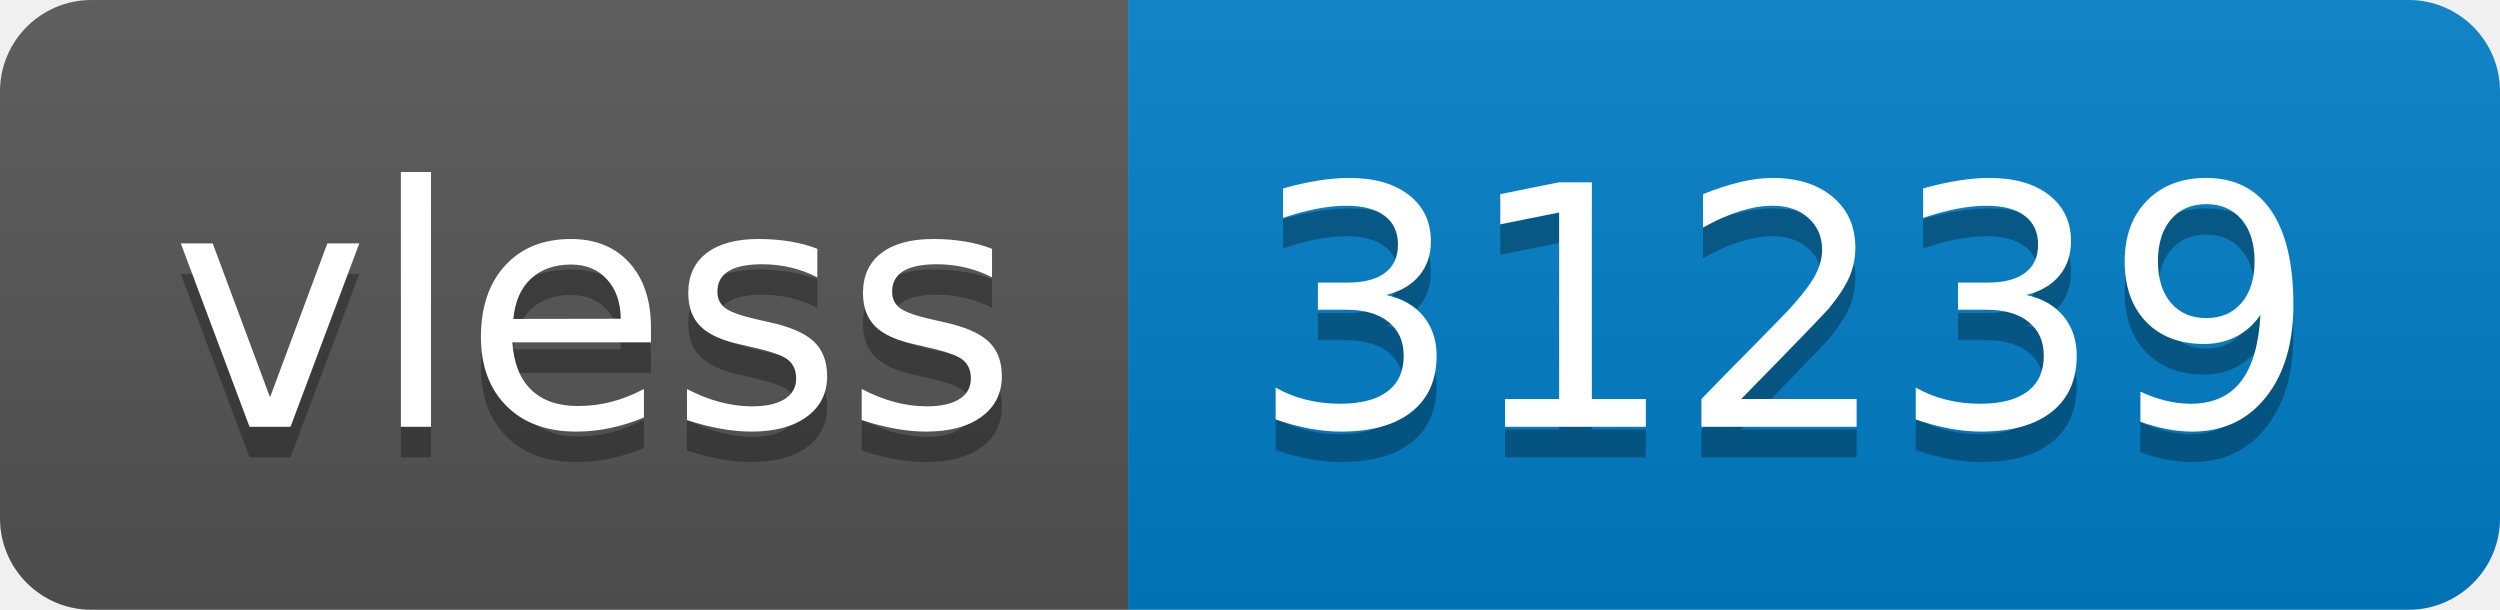
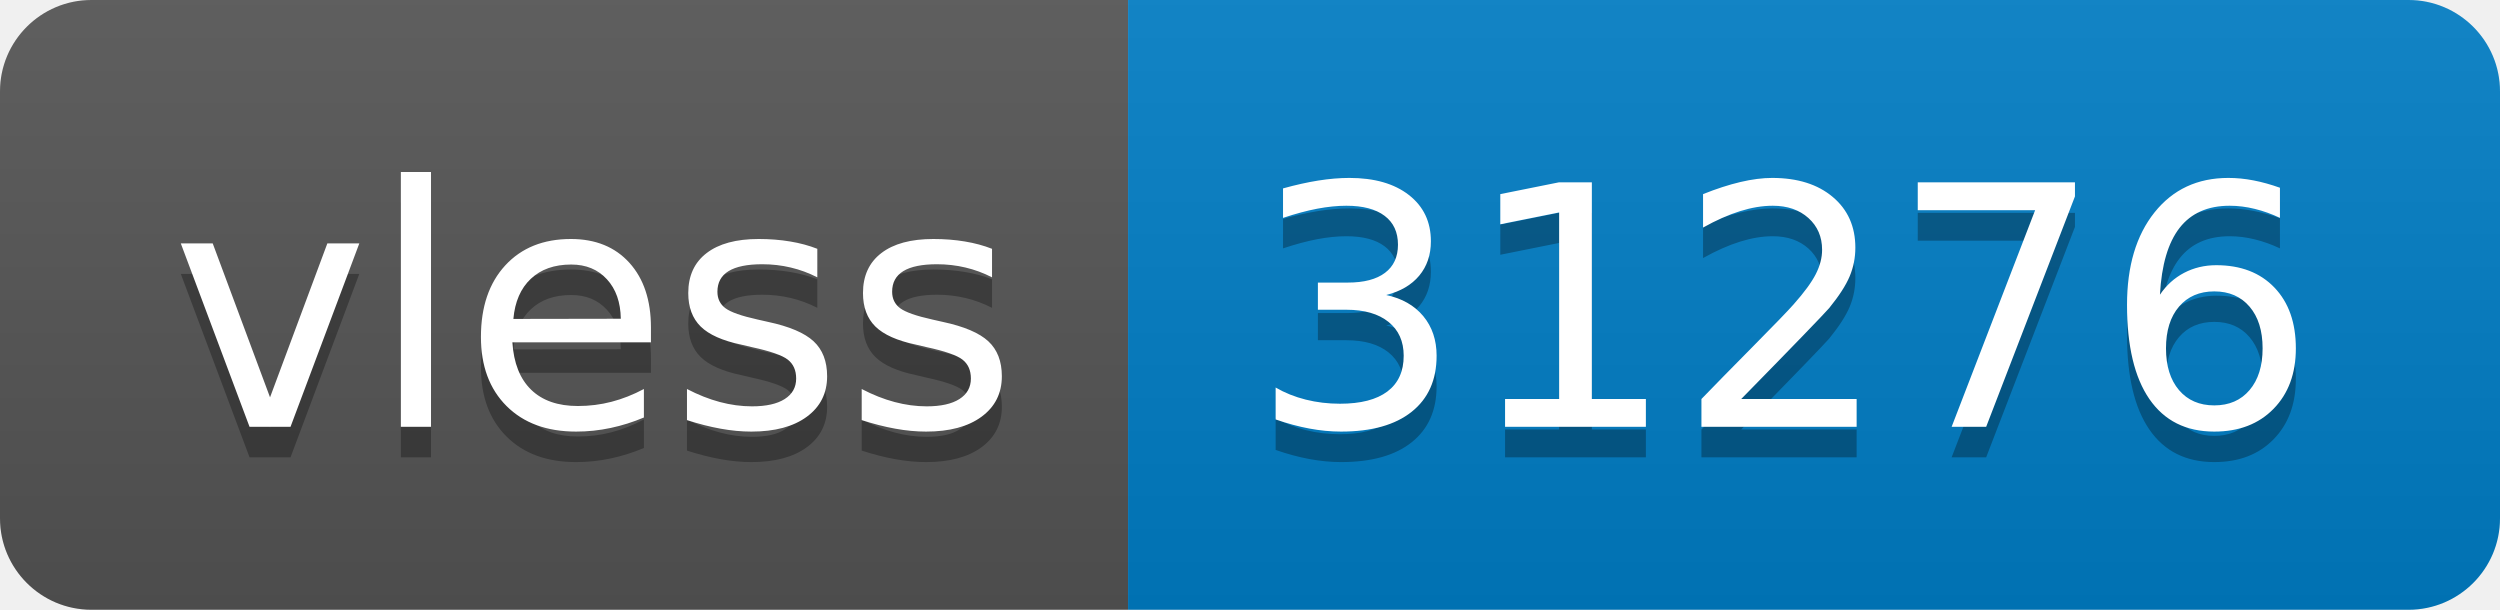
- <svg xmlns="http://www.w3.org/2000/svg" width="82" height="20" role="img" aria-label="vless: 31239">
+ <svg xmlns="http://www.w3.org/2000/svg" width="82" height="20" role="img" aria-label="vless: 31276">
  <linearGradient id="s" x2="0" y2="100%">
    <stop offset="0" stop-color="#bbb" stop-opacity=".1" />
    <stop offset="1" stop-opacity=".1" />
  </linearGradient>
  <clipPath id="r">
    <rect width="82" height="20" rx="3" fill="#fff" />
  </clipPath>
  <g clip-path="url(#r)">
    <rect width="37" height="20" fill="#555" />
    <rect x="37" width="45" height="20" fill="#007ec6" />
    <rect width="82" height="20" fill="url(#s)" />
  </g>
  <g fill="#fff" text-anchor="middle" font-family="Verdana,Geneva,DejaVu Sans,sans-serif" text-rendering="geometricPrecision" font-size="110">
    <text aria-hidden="true" x="195" y="150" fill="#010101" fill-opacity=".3" transform="scale(.1)" textLength="270">vless</text>
    <text x="195" y="140" transform="scale(.1)" fill="#fff" textLength="270">vless</text>
-     <text aria-hidden="true" x="585" y="150" fill="#010101" fill-opacity=".3" transform="scale(.1)" textLength="350">31239</text>
-     <text x="585" y="140" transform="scale(.1)" fill="#fff" textLength="350">31239</text>
+     <text aria-hidden="true" x="585" y="150" fill="#010101" fill-opacity=".3" transform="scale(.1)" textLength="350">31276</text>
+     <text x="585" y="140" transform="scale(.1)" fill="#fff" textLength="350">31276</text>
  </g>
</svg>
